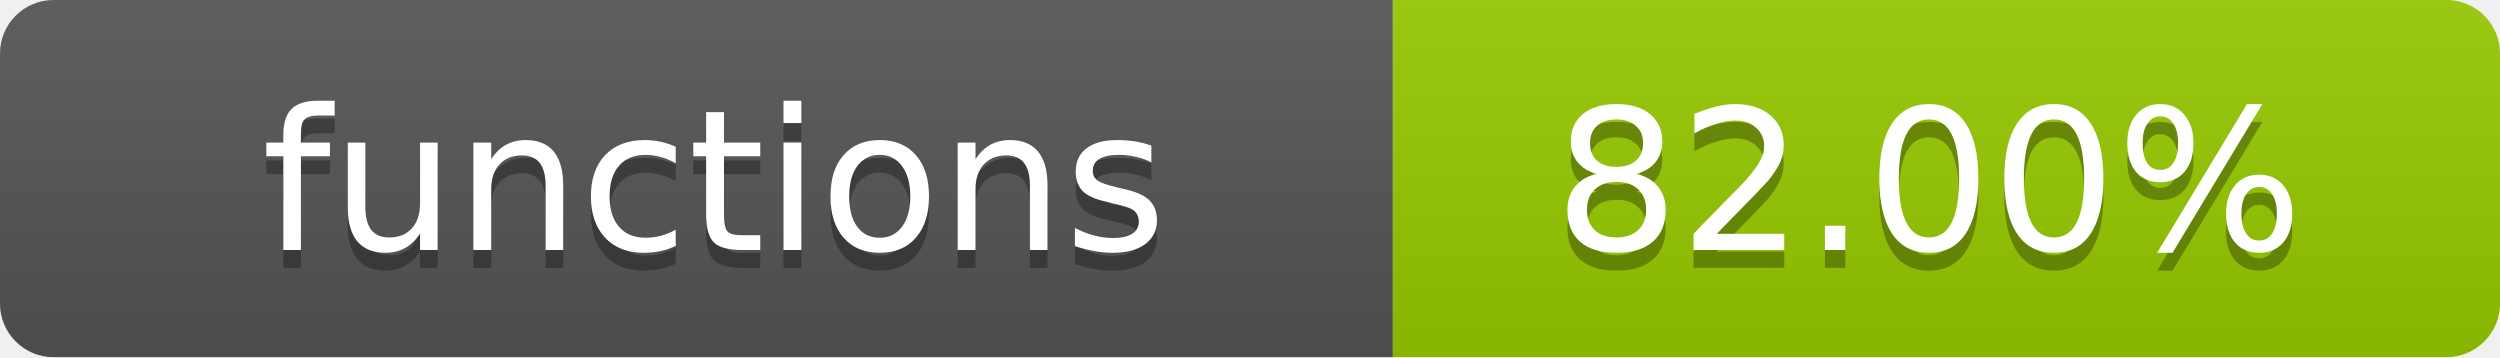
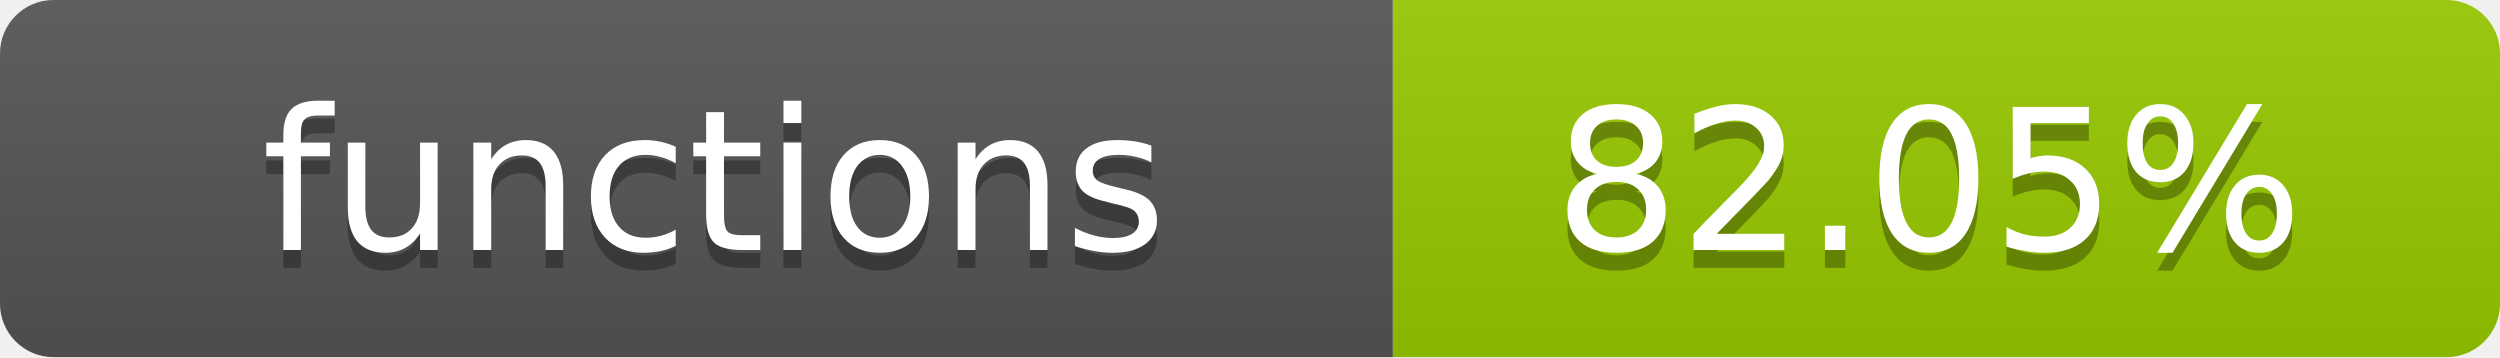
- <svg xmlns="http://www.w3.org/2000/svg" width="140" height="20" role="img" aria-label="functions: 82.00%">
+ <svg xmlns="http://www.w3.org/2000/svg" width="140" height="20" role="img" aria-label="functions: 82.05%">
  <linearGradient id="s" x2="0" y2="100%">
    <stop offset="0" stop-color="#bbb" stop-opacity=".1" />
    <stop offset="1" stop-opacity=".1" />
  </linearGradient>
  <clipPath id="r">
    <rect width="140" height="20" rx="3" fill="#fff" />
  </clipPath>
  <g clip-path="url(#r)">
    <rect width="78" height="20" fill="#555" />
    <rect x="78" width="62" height="20" fill="#97CA00" />
    <rect width="140" height="20" fill="url(#s)" />
  </g>
  <g fill="#fff" text-anchor="middle" font-family="Verdana,Geneva,DejaVu Sans,sans-serif" text-rendering="geometricPrecision" font-size="11">
    <text x="40" y="15" fill="#010101" fill-opacity=".3">functions</text>
    <text x="40" y="14">functions</text>
-     <text x="108" y="15" fill="#010101" fill-opacity=".3">82.00%</text>
-     <text x="108" y="14">82.00%</text>
+     <text x="108" y="15" fill="#010101" fill-opacity=".3">82.05%</text>
+     <text x="108" y="14">82.05%</text>
  </g>
</svg>
